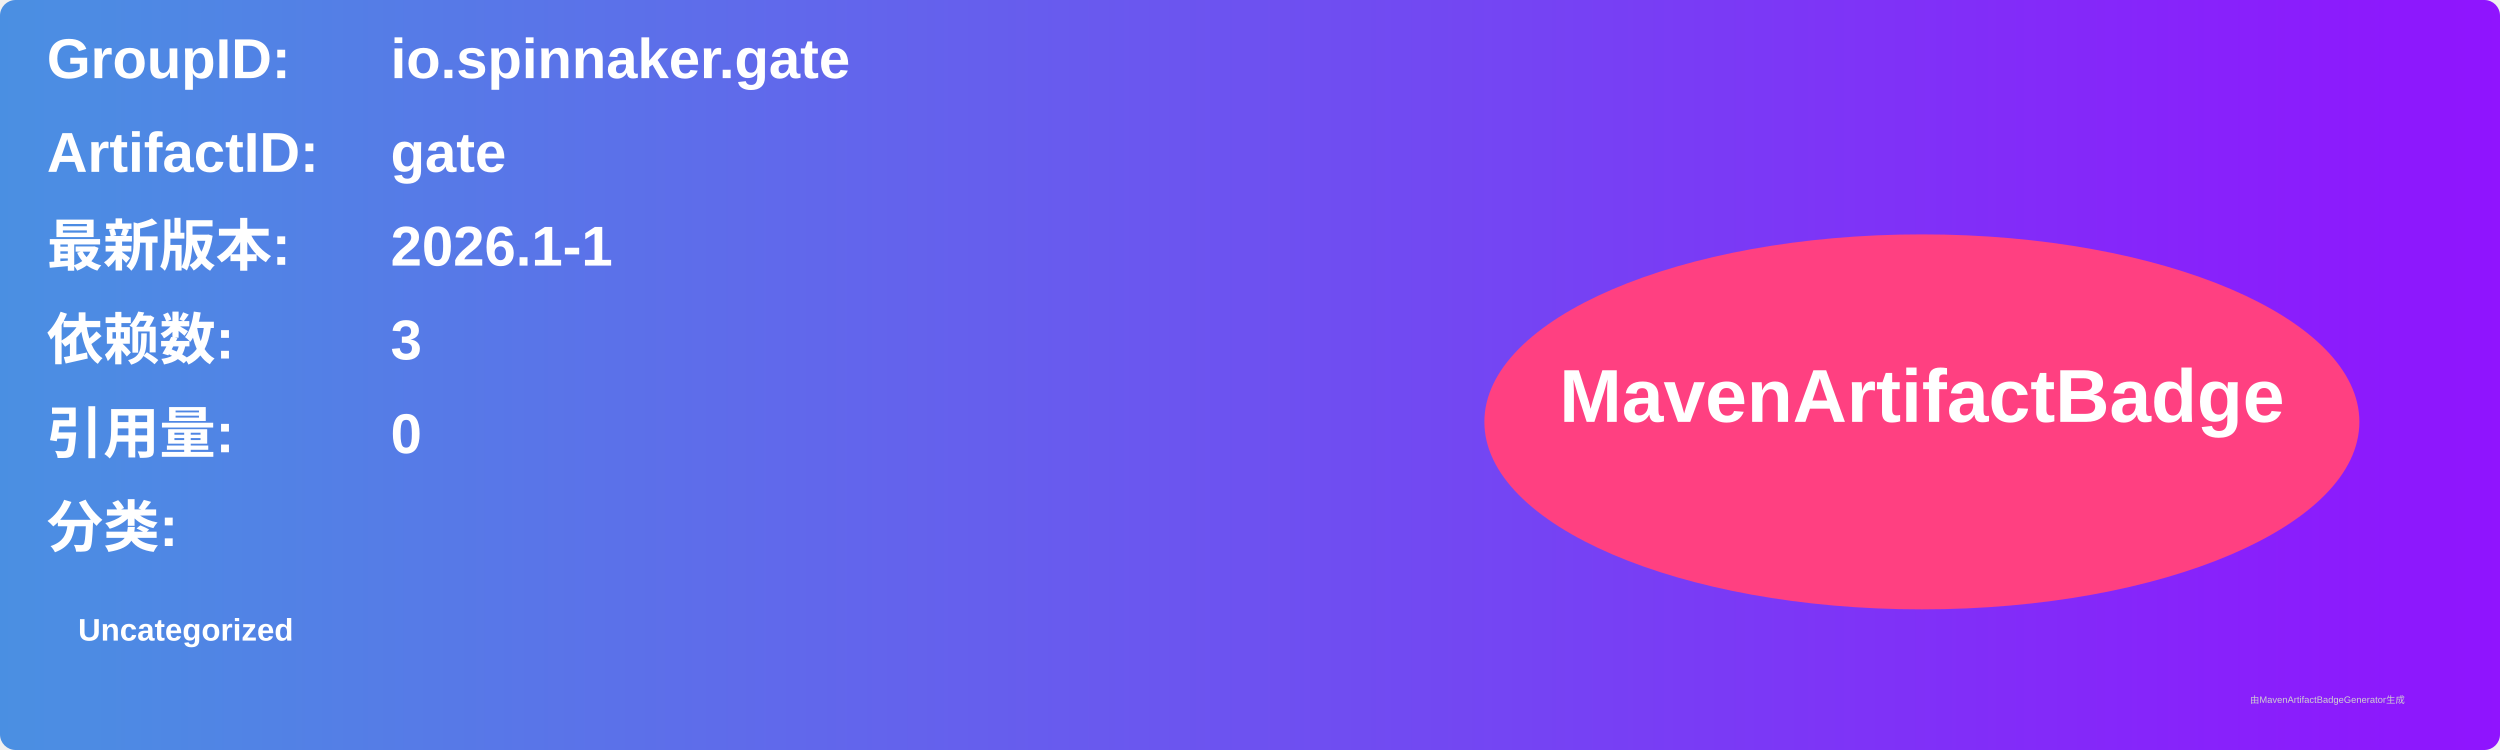
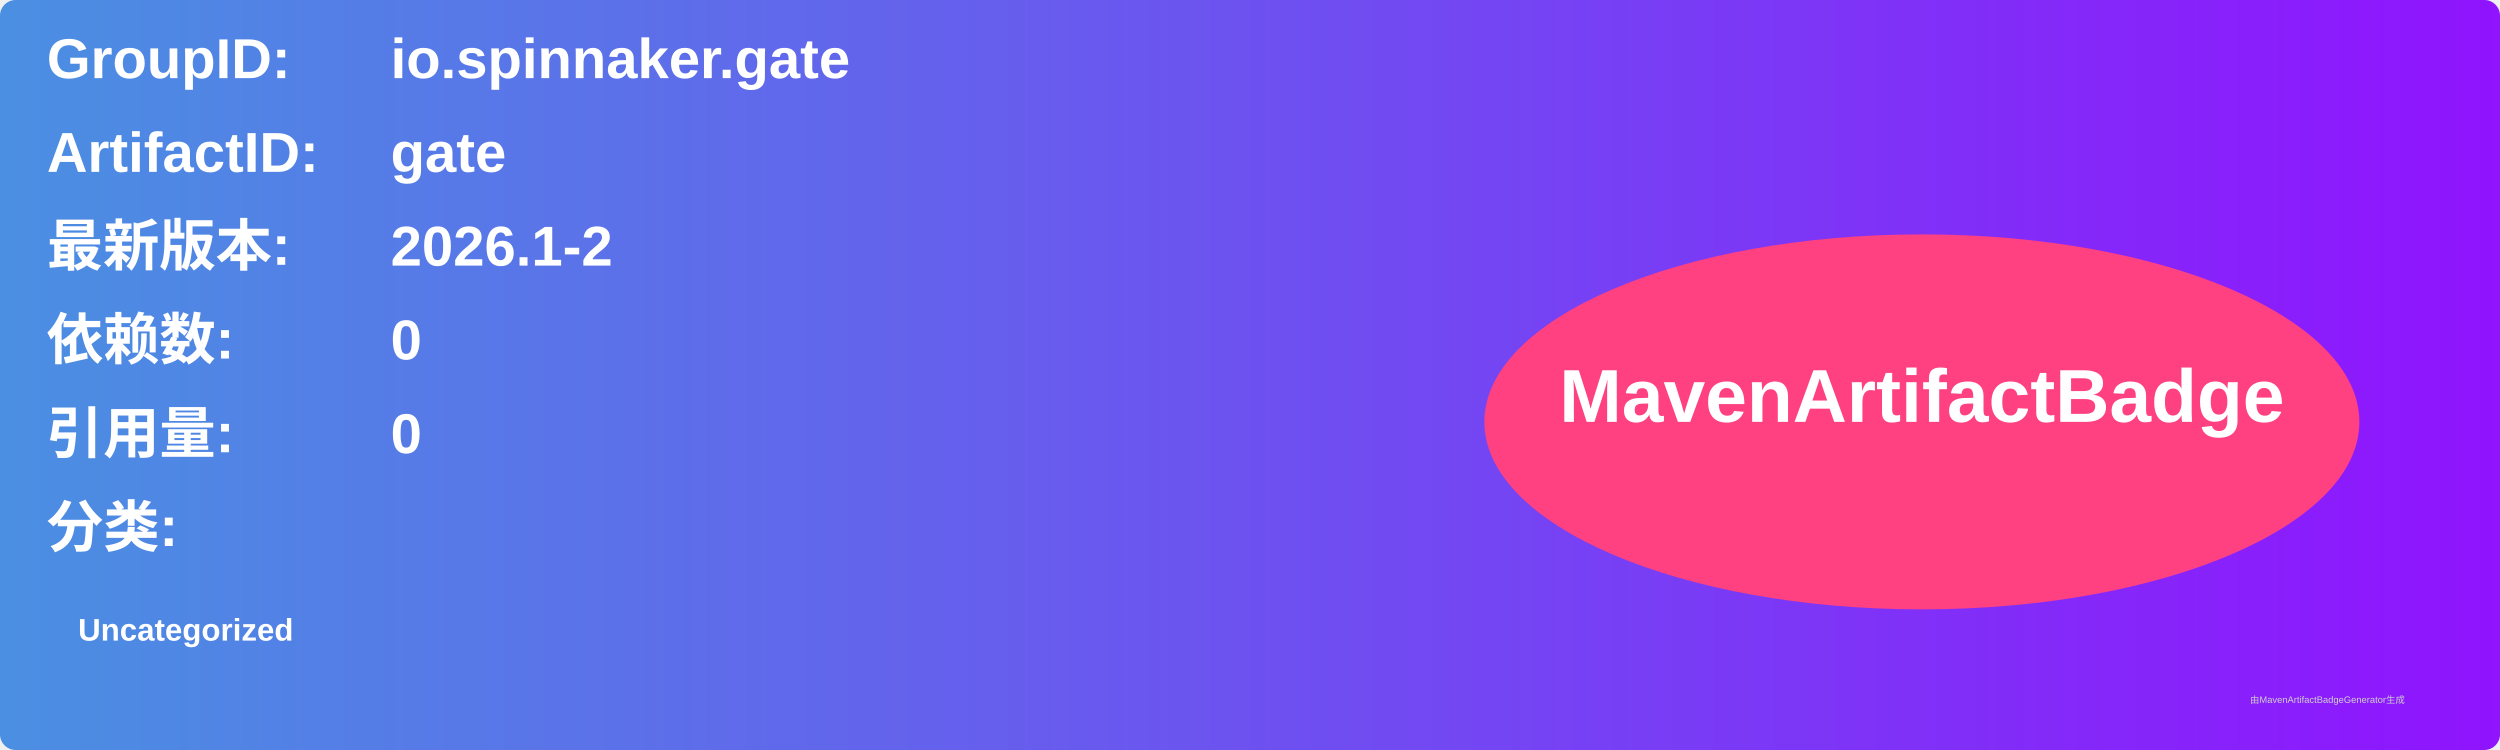
<svg xmlns="http://www.w3.org/2000/svg" width="800" height="240" viewBox="0 0 800 240">
  <linearGradient id="grad" x1="0%" y1="0%" x2="100%" y2="0%">
    <stop offset="0%" stop-color="#4a90e2" />
    <stop offset="100%" stop-color="#9013fe" />
  </linearGradient>
  <rect width="100%" height="100%" rx="5" ry="5" fill="url(#grad)" />
  <g transform="translate(15, 15)">
    <text x="0" y="10" font-family="Arial" font-size="18" fill="white" font-weight="bold" width="260">GroupID:</text>
    <text x="110" y="10" font-family="Arial" font-size="18" fill="white" font-weight="bold" width="460">io.spinnaker.gate</text>
    <text x="0" y="40" font-family="Arial" font-size="18" fill="white" font-weight="bold" width="260">ArtifactID:</text>
    <text x="110" y="40" font-family="Arial" font-size="18" fill="white" font-weight="bold" width="460">gate</text>
    <text x="0" y="70" font-family="Arial" font-size="18" fill="white" font-weight="bold">最新版本:</text>
    <text x="110" y="70" font-family="Arial" font-size="18" fill="white" font-weight="bold">
-       <tspan font-weight="bold">2026.1-1</tspan>
+       <tspan font-weight="bold">2026.1-2</tspan>
    </text>
    <text x="0" y="100" font-family="Arial" font-size="18" fill="white" font-weight="bold">依赖数: </text>
    <text x="110" y="100" font-family="Arial" font-size="18" fill="white">
-       <tspan font-weight="bold">3</tspan>
+       <tspan font-weight="bold">0</tspan>
    </text>
    <text x="0" y="130" font-family="Arial" font-size="18" fill="white" font-weight="bold">引用量: </text>
    <text x="110" y="130" font-family="Arial" font-size="18" fill="white">
      <tspan font-weight="bold">0</tspan>
    </text>
    <text x="0" y="160" font-family="Arial" font-size="18" fill="white" font-weight="bold">分类:</text>
    <text x="10" y="190" font-family="Arial" font-size="10" fill="white">
      <tspan font-weight="bold">Uncategorized</tspan>
    </text>
    <ellipse cx="600" cy="120" rx="140" ry="60" fill="#ff4081" />
    <text x="600" y="120" text-anchor="middle" font-family="Arial" font-size="24" fill="white" font-weight="bold">MavenArtifactBadge</text>
  </g>
  <text x="720" y="225" font-family="Arial" font-size="3" fill="#d0d0d0">由MavenArtifactBadgeGenerator生成</text>
</svg>
